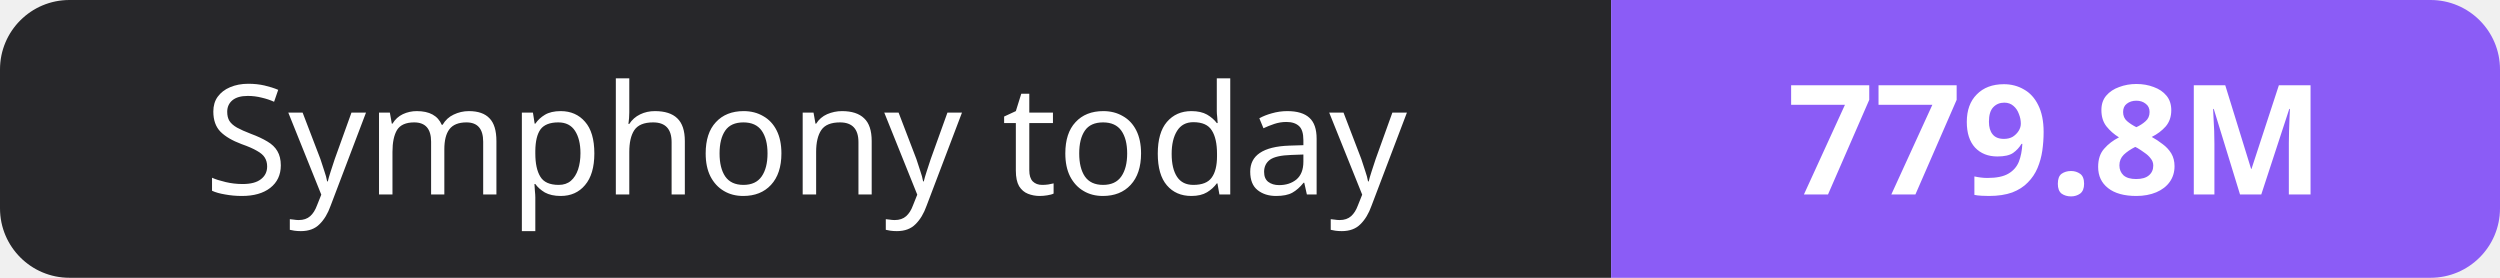
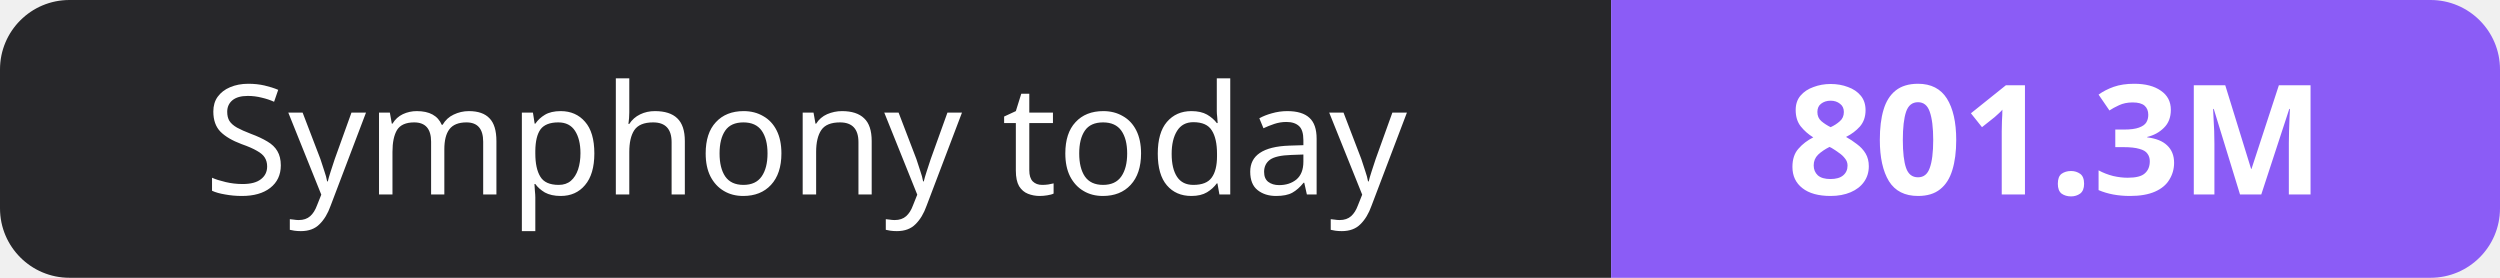
- <svg xmlns="http://www.w3.org/2000/svg" width="180" height="20" role="img" aria-label="Symphony today: 779.8M">
+ <svg xmlns="http://www.w3.org/2000/svg" width="180" height="20" role="img" aria-label="Symphony today: 801.3M">
  <clipPath id="r">
    <rect width="180" height="20" rx="5" fill="#fff" />
  </clipPath>
  <g clip-path="url(#r)">
    <rect width="116" height="20" fill="#27272a" />
    <rect x="116" width="64" height="20" fill="#8b5cf6" />
  </g>
  <g fill="#fff" text-anchor="middle" font-family="Verdana,Geneva,sans-serif" font-size="11">
    <text x="58.0" y="14">Symphony today</text>
-     <text x="148.0" y="14" font-weight="700">779.8M</text>
+     <text x="148.0" y="14" font-weight="700">801.3M</text>
  </g>
</svg>
